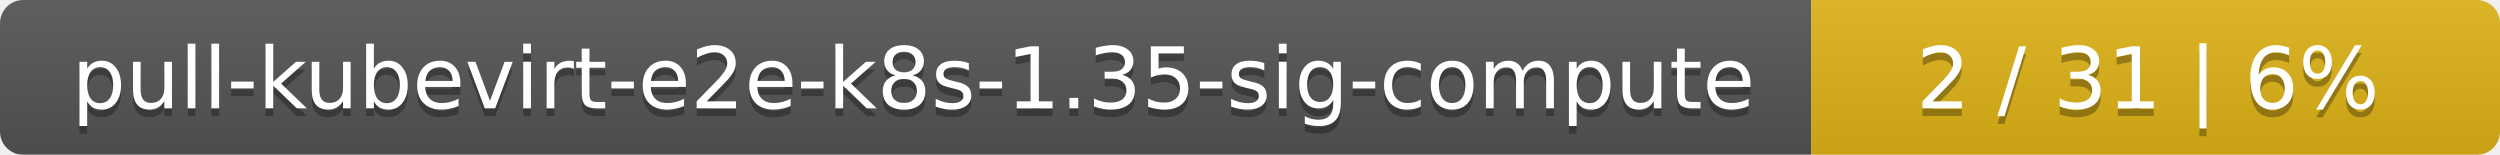
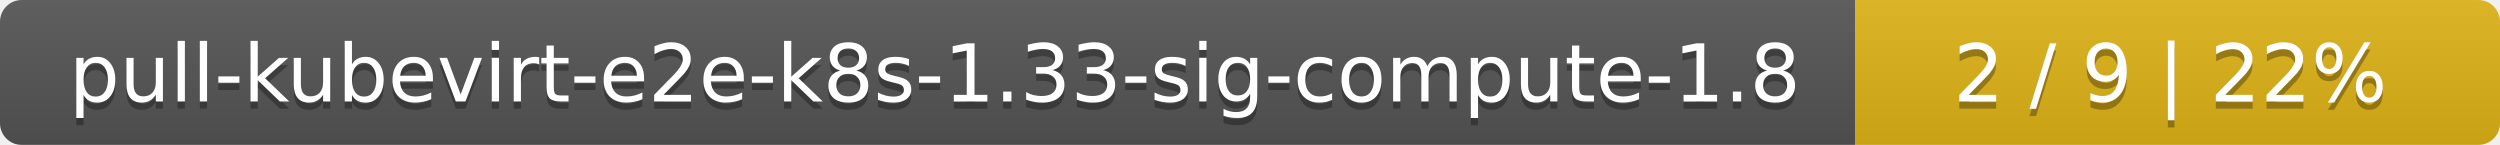
- <svg xmlns="http://www.w3.org/2000/svg" width="323" height="20">
+ <svg xmlns="http://www.w3.org/2000/svg" width="345" height="20">
  <linearGradient id="smooth" x2="0" y2="100%">
    <stop offset="0" stop-color="#bbb" stop-opacity=".1" />
    <stop offset="1" stop-opacity=".1" />
  </linearGradient>
  <mask id="round">
-     <rect width="323" height="20" rx="3" fill="#fff" />
+     <rect width="345" height="20" rx="3" fill="#fff" />
  </mask>
  <g mask="url(#round)">
-     <rect width="234" height="20" fill="#555" />
-     <rect x="234" width="89" height="20" fill="#dfb317" />
-     <rect width="323" height="20" fill="url(#smooth)" />
+     <rect width="256" height="20" fill="#555" />
+     <rect x="256" width="89" height="20" fill="#dfb317" />
+     <rect width="345" height="20" fill="url(#smooth)" />
  </g>
  <g fill="#fff" text-anchor="middle" font-family="DejaVu Sans,Verdana,Geneva,sans-serif" font-size="11">
-     <text x="118" y="15" fill="#010101" fill-opacity=".3">pull-kubevirt-e2e-k8s-1.35-sig-compute</text>
-     <text x="118" y="14">pull-kubevirt-e2e-k8s-1.35-sig-compute</text>
-     <text x="277.5" y="15" fill="#010101" fill-opacity=".3">2 / 31    |    6%</text>
-     <text x="277.5" y="14">2 / 31    |    6%</text>
+     <text x="129" y="15" fill="#010101" fill-opacity=".3">pull-kubevirt-e2e-k8s-1.33-sig-compute-1.8</text>
+     <text x="129" y="14">pull-kubevirt-e2e-k8s-1.33-sig-compute-1.8</text>
+     <text x="299.5" y="15" fill="#010101" fill-opacity=".3">2 / 9    |    22%</text>
+     <text x="299.5" y="14">2 / 9    |    22%</text>
  </g>
</svg>
